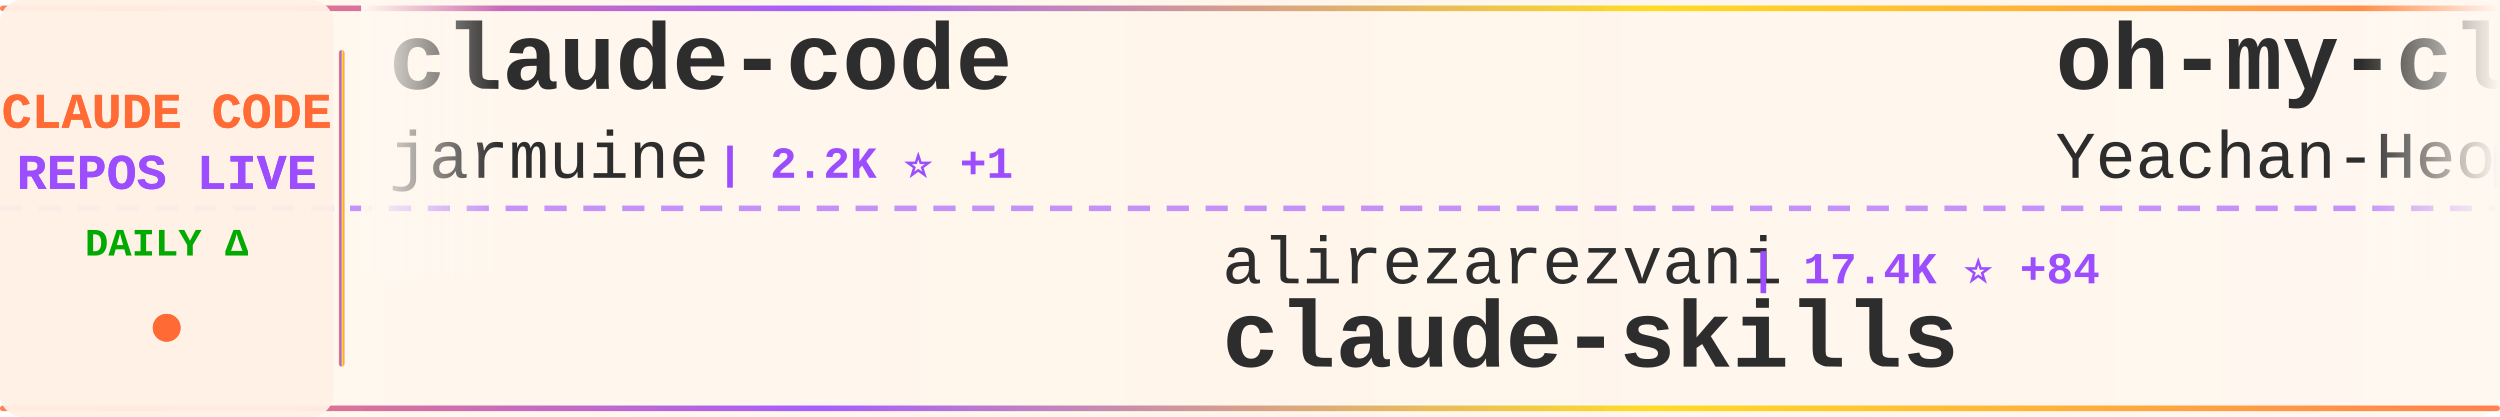
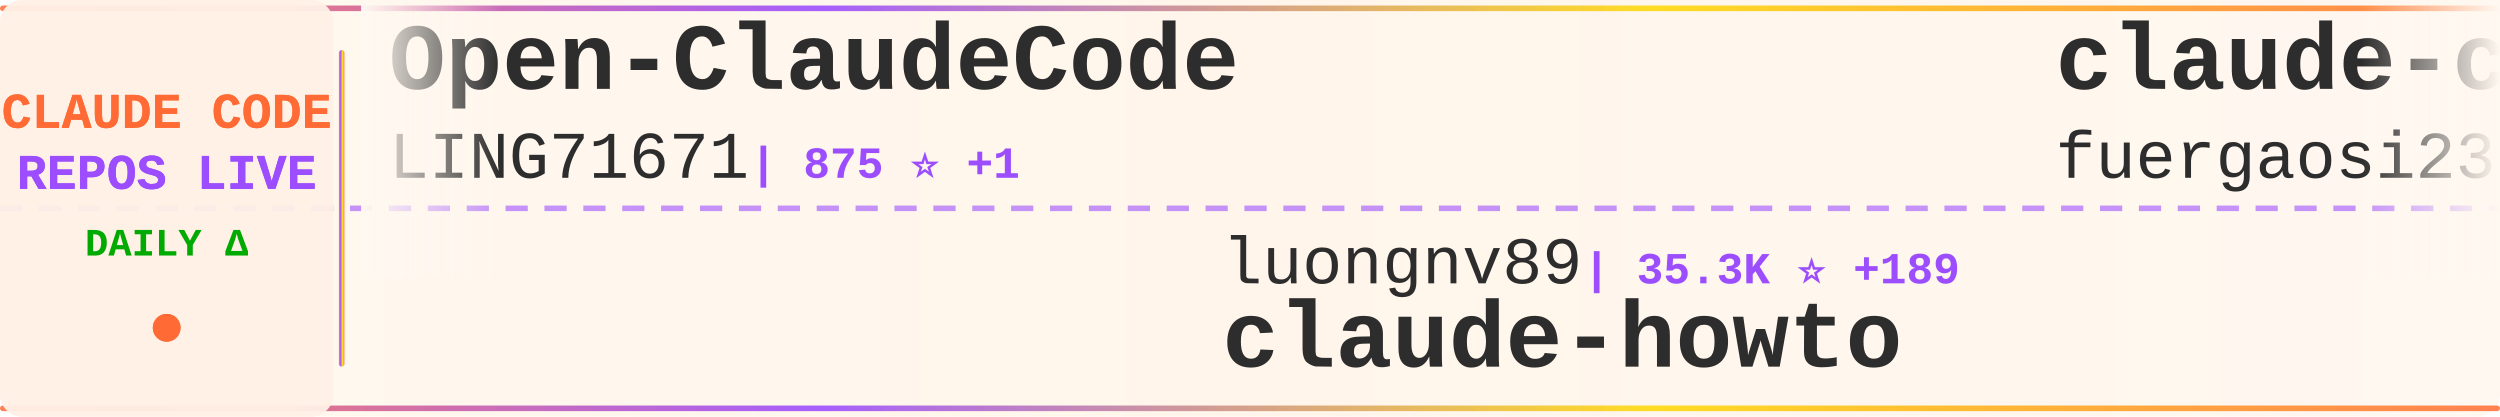
<svg xmlns="http://www.w3.org/2000/svg" width="900" height="150">
  <defs>
    <linearGradient id="tickerBg" x1="0%" y1="0%" x2="100%" y2="0%">
      <stop offset="0%" style="stop-color:#fff8f0;stop-opacity:0.98" />
      <stop offset="50%" style="stop-color:#fff5eb;stop-opacity:1" />
      <stop offset="100%" style="stop-color:#fff8f0;stop-opacity:0.98" />
    </linearGradient>
    <linearGradient id="borderGrad" x1="0%" y1="0%" x2="100%" y2="0%">
      <stop offset="0%" style="stop-color:#FF6B35;stop-opacity:0.85">
        <animate attributeName="stop-opacity" values="0.85;1;0.85" dur="2s" repeatCount="indefinite" />
      </stop>
      <stop offset="33%" style="stop-color:#9C4EFF;stop-opacity:0.9">
        <animate attributeName="stop-opacity" values="0.9;1;0.9" dur="2.2s" repeatCount="indefinite" />
      </stop>
      <stop offset="66%" style="stop-color:#FFD700;stop-opacity:0.85">
        <animate attributeName="stop-opacity" values="0.85;1;0.85" dur="1.8s" repeatCount="indefinite" />
      </stop>
      <stop offset="100%" style="stop-color:#FF6B35;stop-opacity:0.85">
        <animate attributeName="stop-opacity" values="0.85;1;0.85" dur="2s" repeatCount="indefinite" />
      </stop>
    </linearGradient>
    <filter id="textGlow">
      <feGaussianBlur stdDeviation="0.15" result="coloredBlur" />
      <feMerge>
        <feMergeNode in="coloredBlur" />
        <feMergeNode in="SourceGraphic" />
      </feMerge>
    </filter>
    <filter id="metricGlow">
      <feGaussianBlur stdDeviation="0.2" result="coloredBlur" />
      <feMerge>
        <feMergeNode in="coloredBlur" />
        <feMergeNode in="SourceGraphic" />
      </feMerge>
    </filter>
    <linearGradient id="leftFade" x1="0%" y1="0%" x2="100%" y2="0%">
      <stop offset="0%" style="stop-color:#fff8f0;stop-opacity:1" />
      <stop offset="100%" style="stop-color:#fff8f0;stop-opacity:0" />
    </linearGradient>
    <linearGradient id="rightFade" x1="0%" y1="0%" x2="100%" y2="0%">
      <stop offset="0%" style="stop-color:#fff8f0;stop-opacity:0" />
      <stop offset="100%" style="stop-color:#fff8f0;stop-opacity:1" />
    </linearGradient>
  </defs>
  <rect width="900" height="150" fill="url(#tickerBg)" rx="8" />
  <rect x="0" y="2" width="900" height="2" fill="url(#borderGrad)" rx="1" />
  <rect x="0" y="146" width="900" height="2" fill="url(#borderGrad)" rx="1" />
  <line x1="0" y1="75" x2="900" y2="75" stroke="#9C4EFF" stroke-width="2" stroke-dasharray="8 6" opacity="0.6" />
  <rect x="0" y="0" width="120" height="150" fill="#fff0e6" opacity="0.95" rx="8" />
  <text x="60" y="46" font-family="'Courier New', monospace" font-size="18" font-weight="bold" fill="#FF6B35" text-anchor="middle" filter="url(#textGlow)">
    CLAUDE CODE
  </text>
  <text x="60" y="68" font-family="'Courier New', monospace" font-size="18" font-weight="bold" fill="#9C4EFF" text-anchor="middle" filter="url(#textGlow)">
    REPOS LIVE
  </text>
  <text x="60" y="92" font-family="'Courier New', monospace" font-size="14" font-weight="bold" fill="#00aa00" text-anchor="middle">
    DAILY Δ
  </text>
  <circle cx="60" cy="118" r="5" fill="#FF6B35" filter="url(#metricGlow)">
    <animate attributeName="r" values="4;6;4" dur="1.5s" repeatCount="indefinite" />
    <animate attributeName="opacity" values="0.6;1;0.6" dur="1.5s" repeatCount="indefinite" />
  </circle>
  <rect x="122" y="18" width="2" height="114" fill="url(#borderGrad)" rx="1" />
  <clipPath id="tickerClip">
    <rect x="130" y="0" width="770" height="150" />
  </clipPath>
  <g clip-path="url(#tickerClip)">
    <g id="tickerItems">
      <animateTransform attributeName="transform" attributeType="XML" type="translate" from="0 0" to="-3000 0" dur="54s" repeatCount="indefinite" />
      <g transform="translate(0, 0)">
-         <text x="140" y="32" font-family="'Courier New', monospace" font-size="34" font-weight="bold" fill="#2d2d2d">claude-code</text>
-         <text x="140" y="64" font-family="'Courier New', monospace" font-size="24" font-weight="normal" fill="#2d2d2d" opacity="1.0">jarmuine</text>
-         <text x="258" y="64" font-family="'Courier New', monospace" font-size="16" font-weight="bold" fill="#9C4EFF"> | 2.2K ⭐ +1</text>
+         <text x="140" y="32" font-family="'Courier New', monospace" font-size="34" font-weight="bold" fill="#2d2d2d">Open-ClaudeCode</text>
+         <text x="140" y="64" font-family="'Courier New', monospace" font-size="24" font-weight="normal" fill="#2d2d2d" opacity="1.0">LING71671</text>
+         <text x="270" y="64" font-family="'Courier New', monospace" font-size="16" font-weight="bold" fill="#9C4EFF"> | 875 ⭐ +1</text>
      </g>
      <g transform="translate(300, 0)">
-         <text x="140" y="102" font-family="'Courier New', monospace" font-size="24" font-weight="normal" fill="#2d2d2d" opacity="1.0">alirezarezvani</text>
-         <text x="330" y="102" font-family="'Courier New', monospace" font-size="16" font-weight="bold" fill="#9C4EFF"> | 17.4K ⭐ +84</text>
-         <text x="140" y="132" font-family="'Courier New', monospace" font-size="34" font-weight="bold" fill="#2d2d2d">claude-skills</text>
+         <text x="140" y="102" font-family="'Courier New', monospace" font-size="24" font-weight="normal" fill="#2d2d2d" opacity="1.0">luongnv89</text>
+         <text x="270" y="102" font-family="'Courier New', monospace" font-size="16" font-weight="bold" fill="#9C4EFF"> | 35.3K ⭐ +189</text>
+         <text x="140" y="132" font-family="'Courier New', monospace" font-size="34" font-weight="bold" fill="#2d2d2d">claude-howto</text>
      </g>
      <g transform="translate(600, 0)">
-         <text x="140" y="32" font-family="'Courier New', monospace" font-size="34" font-weight="bold" fill="#2d2d2d">oh-my-claudecode</text>
-         <text x="140" y="64" font-family="'Courier New', monospace" font-size="24" font-weight="normal" fill="#2d2d2d" opacity="1.0">Yeachan-Heo</text>
-         <text x="294" y="64" font-family="'Courier New', monospace" font-size="16" font-weight="bold" fill="#9C4EFF"> | 35.9K ⭐ +65</text>
+         <text x="140" y="32" font-family="'Courier New', monospace" font-size="34" font-weight="bold" fill="#2d2d2d">claude-code-proxy</text>
+         <text x="140" y="64" font-family="'Courier New', monospace" font-size="24" font-weight="normal" fill="#2d2d2d" opacity="1.0">fuergaosi233</text>
+         <text x="306" y="64" font-family="'Courier New', monospace" font-size="16" font-weight="bold" fill="#9C4EFF"> | 2.7K ⭐ +1</text>
      </g>
      <g transform="translate(900, 0)">
+         <text x="140" y="102" font-family="'Courier New', monospace" font-size="24" font-weight="normal" fill="#2d2d2d" opacity="1.0">andrew-kramer-inno</text>
+         <text x="378" y="102" font-family="'Courier New', monospace" font-size="16" font-weight="bold" fill="#9C4EFF"> | 592 ⭐</text>
+         <text x="140" y="132" font-family="'Courier New', monospace" font-size="34" font-weight="bold" fill="#2d2d2d">claude-code-source-build</text>
+       </g>
+       <g transform="translate(1200, 0)">
+         <text x="140" y="32" font-family="'Courier New', monospace" font-size="34" font-weight="bold" fill="#2d2d2d">claude-code-source</text>
+         <text x="140" y="64" font-family="'Courier New', monospace" font-size="24" font-weight="normal" fill="#2d2d2d" opacity="1.0">AprilNEA</text>
+         <text x="258" y="64" font-family="'Courier New', monospace" font-size="16" font-weight="bold" fill="#9C4EFF"> | 385 ⭐ +2</text>
+       </g>
+       <g transform="translate(1500, 0)">
+         <text x="140" y="102" font-family="'Courier New', monospace" font-size="24" font-weight="normal" fill="#2d2d2d" opacity="1.0">liuup</text>
+         <text x="222" y="102" font-family="'Courier New', monospace" font-size="16" font-weight="bold" fill="#9C4EFF"> | 3.0K ⭐ +13</text>
+         <text x="140" y="132" font-family="'Courier New', monospace" font-size="34" font-weight="bold" fill="#2d2d2d">claude-code-analysis</text>
+       </g>
+       <g transform="translate(1800, 0)">
+         <text x="140" y="32" font-family="'Courier New', monospace" font-size="34" font-weight="bold" fill="#2d2d2d">claude-code-pm-course</text>
+         <text x="140" y="64" font-family="'Courier New', monospace" font-size="24" font-weight="normal" fill="#2d2d2d" opacity="1.0">carlvellotti</text>
+         <text x="306" y="64" font-family="'Courier New', monospace" font-size="16" font-weight="bold" fill="#9C4EFF"> | 2.1K ⭐ +1</text>
+       </g>
+       <g transform="translate(2100, 0)">
        <text x="140" y="102" font-family="'Courier New', monospace" font-size="24" font-weight="normal" fill="#2d2d2d" opacity="1.0">Maciek-roboblog</text>
-         <text x="342" y="102" font-family="'Courier New', monospace" font-size="16" font-weight="bold" fill="#9C4EFF"> | 8.1K ⭐ +2</text>
+         <text x="342" y="102" font-family="'Courier New', monospace" font-size="16" font-weight="bold" fill="#9C4EFF"> | 8.2K ⭐ +3</text>
        <text x="140" y="132" font-family="'Courier New', monospace" font-size="34" font-weight="bold" fill="#2d2d2d">Claude-Code-Usage-Monito...</text>
      </g>
-       <g transform="translate(1200, 0)">
-         <text x="140" y="32" font-family="'Courier New', monospace" font-size="34" font-weight="bold" fill="#2d2d2d">skills</text>
-         <text x="140" y="64" font-family="'Courier New', monospace" font-size="24" font-weight="normal" fill="#2d2d2d" opacity="1.0">anthropics</text>
-         <text x="282" y="64" font-family="'Courier New', monospace" font-size="16" font-weight="bold" fill="#9C4EFF"> | 147.4K ⭐ +334</text>
-       </g>
-       <g transform="translate(1500, 0)">
-         <text x="140" y="102" font-family="'Courier New', monospace" font-size="24" font-weight="normal" fill="#2d2d2d" opacity="1.0">ding113</text>
-         <text x="246" y="102" font-family="'Courier New', monospace" font-size="16" font-weight="bold" fill="#9C4EFF"> | 3.0K ⭐ +5</text>
-         <text x="140" y="132" font-family="'Courier New', monospace" font-size="34" font-weight="bold" fill="#2d2d2d">claude-code-hub</text>
-       </g>
-       <g transform="translate(1800, 0)">
-         <text x="140" y="32" font-family="'Courier New', monospace" font-size="34" font-weight="bold" fill="#2d2d2d">how-claude-code-works</text>
-         <text x="140" y="64" font-family="'Courier New', monospace" font-size="24" font-weight="normal" fill="#2d2d2d" opacity="1.0">Windy3f3f3f3f</text>
-         <text x="318" y="64" font-family="'Courier New', monospace" font-size="16" font-weight="bold" fill="#9C4EFF"> | 2.6K ⭐ +7</text>
-       </g>
-       <g transform="translate(2100, 0)">
-         <text x="140" y="102" font-family="'Courier New', monospace" font-size="24" font-weight="normal" fill="#2d2d2d" opacity="1.0">carlvellotti</text>
-         <text x="306" y="102" font-family="'Courier New', monospace" font-size="16" font-weight="bold" fill="#9C4EFF"> | 2.1K ⭐ +1</text>
-         <text x="140" y="132" font-family="'Courier New', monospace" font-size="34" font-weight="bold" fill="#2d2d2d">claude-code-pm-course</text>
-       </g>
      <g transform="translate(2400, 0)">
-         <text x="140" y="32" font-family="'Courier New', monospace" font-size="34" font-weight="bold" fill="#2d2d2d">claude-code-book</text>
-         <text x="140" y="64" font-family="'Courier New', monospace" font-size="24" font-weight="normal" fill="#2d2d2d" opacity="1.0">lintsinghua</text>
-         <text x="294" y="64" font-family="'Courier New', monospace" font-size="16" font-weight="bold" fill="#9C4EFF"> | 3.6K ⭐ +5</text>
+         <text x="140" y="32" font-family="'Courier New', monospace" font-size="34" font-weight="bold" fill="#2d2d2d">claude-code</text>
+         <text x="140" y="64" font-family="'Courier New', monospace" font-size="24" font-weight="normal" fill="#2d2d2d" opacity="1.0">isboyjc</text>
+         <text x="246" y="64" font-family="'Courier New', monospace" font-size="16" font-weight="bold" fill="#9C4EFF"> | 158 ⭐</text>
      </g>
      <g transform="translate(2700, 0)">
-         <text x="140" y="102" font-family="'Courier New', monospace" font-size="24" font-weight="normal" fill="#2d2d2d" opacity="1.0">liuup</text>
-         <text x="222" y="102" font-family="'Courier New', monospace" font-size="16" font-weight="bold" fill="#9C4EFF"> | 3.0K ⭐ +16</text>
-         <text x="140" y="132" font-family="'Courier New', monospace" font-size="34" font-weight="bold" fill="#2d2d2d">claude-code-analysis</text>
+         <text x="140" y="102" font-family="'Courier New', monospace" font-size="24" font-weight="normal" fill="#2d2d2d" opacity="1.0">huangserva</text>
+         <text x="282" y="102" font-family="'Courier New', monospace" font-size="16" font-weight="bold" fill="#9C4EFF"> | 599 ⭐ +1</text>
+         <text x="140" y="132" font-family="'Courier New', monospace" font-size="34" font-weight="bold" fill="#2d2d2d">claude-code-cli</text>
      </g>
      <g transform="translate(3000, 0)">
-         <text x="140" y="32" font-family="'Courier New', monospace" font-size="34" font-weight="bold" fill="#2d2d2d">claude-code</text>
-         <text x="140" y="64" font-family="'Courier New', monospace" font-size="24" font-weight="normal" fill="#2d2d2d" opacity="1.0">jarmuine</text>
-         <text x="258" y="64" font-family="'Courier New', monospace" font-size="16" font-weight="bold" fill="#9C4EFF"> | 2.2K ⭐ +1</text>
+         <text x="140" y="32" font-family="'Courier New', monospace" font-size="34" font-weight="bold" fill="#2d2d2d">Open-ClaudeCode</text>
+         <text x="140" y="64" font-family="'Courier New', monospace" font-size="24" font-weight="normal" fill="#2d2d2d" opacity="1.0">LING71671</text>
+         <text x="270" y="64" font-family="'Courier New', monospace" font-size="16" font-weight="bold" fill="#9C4EFF"> | 875 ⭐ +1</text>
      </g>
      <g transform="translate(3300, 0)">
-         <text x="140" y="102" font-family="'Courier New', monospace" font-size="24" font-weight="normal" fill="#2d2d2d" opacity="1.0">alirezarezvani</text>
-         <text x="330" y="102" font-family="'Courier New', monospace" font-size="16" font-weight="bold" fill="#9C4EFF"> | 17.4K ⭐ +84</text>
-         <text x="140" y="132" font-family="'Courier New', monospace" font-size="34" font-weight="bold" fill="#2d2d2d">claude-skills</text>
+         <text x="140" y="102" font-family="'Courier New', monospace" font-size="24" font-weight="normal" fill="#2d2d2d" opacity="1.0">luongnv89</text>
+         <text x="270" y="102" font-family="'Courier New', monospace" font-size="16" font-weight="bold" fill="#9C4EFF"> | 35.3K ⭐ +189</text>
+         <text x="140" y="132" font-family="'Courier New', monospace" font-size="34" font-weight="bold" fill="#2d2d2d">claude-howto</text>
      </g>
      <g transform="translate(3600, 0)">
-         <text x="140" y="32" font-family="'Courier New', monospace" font-size="34" font-weight="bold" fill="#2d2d2d">oh-my-claudecode</text>
-         <text x="140" y="64" font-family="'Courier New', monospace" font-size="24" font-weight="normal" fill="#2d2d2d" opacity="1.0">Yeachan-Heo</text>
-         <text x="294" y="64" font-family="'Courier New', monospace" font-size="16" font-weight="bold" fill="#9C4EFF"> | 35.9K ⭐ +65</text>
+         <text x="140" y="32" font-family="'Courier New', monospace" font-size="34" font-weight="bold" fill="#2d2d2d">claude-code-proxy</text>
+         <text x="140" y="64" font-family="'Courier New', monospace" font-size="24" font-weight="normal" fill="#2d2d2d" opacity="1.0">fuergaosi233</text>
+         <text x="306" y="64" font-family="'Courier New', monospace" font-size="16" font-weight="bold" fill="#9C4EFF"> | 2.7K ⭐ +1</text>
      </g>
      <g transform="translate(3900, 0)">
-         <text x="140" y="102" font-family="'Courier New', monospace" font-size="24" font-weight="normal" fill="#2d2d2d" opacity="1.0">Maciek-roboblog</text>
-         <text x="342" y="102" font-family="'Courier New', monospace" font-size="16" font-weight="bold" fill="#9C4EFF"> | 8.1K ⭐ +2</text>
-         <text x="140" y="132" font-family="'Courier New', monospace" font-size="34" font-weight="bold" fill="#2d2d2d">Claude-Code-Usage-Monito...</text>
+         <text x="140" y="102" font-family="'Courier New', monospace" font-size="24" font-weight="normal" fill="#2d2d2d" opacity="1.0">andrew-kramer-inno</text>
+         <text x="378" y="102" font-family="'Courier New', monospace" font-size="16" font-weight="bold" fill="#9C4EFF"> | 592 ⭐</text>
+         <text x="140" y="132" font-family="'Courier New', monospace" font-size="34" font-weight="bold" fill="#2d2d2d">claude-code-source-build</text>
      </g>
    </g>
  </g>
  <rect x="130" y="0" width="50" height="100" fill="url(#leftFade)" />
  <rect x="850" y="0" width="50" height="100" fill="url(#rightFade)" />
</svg>
